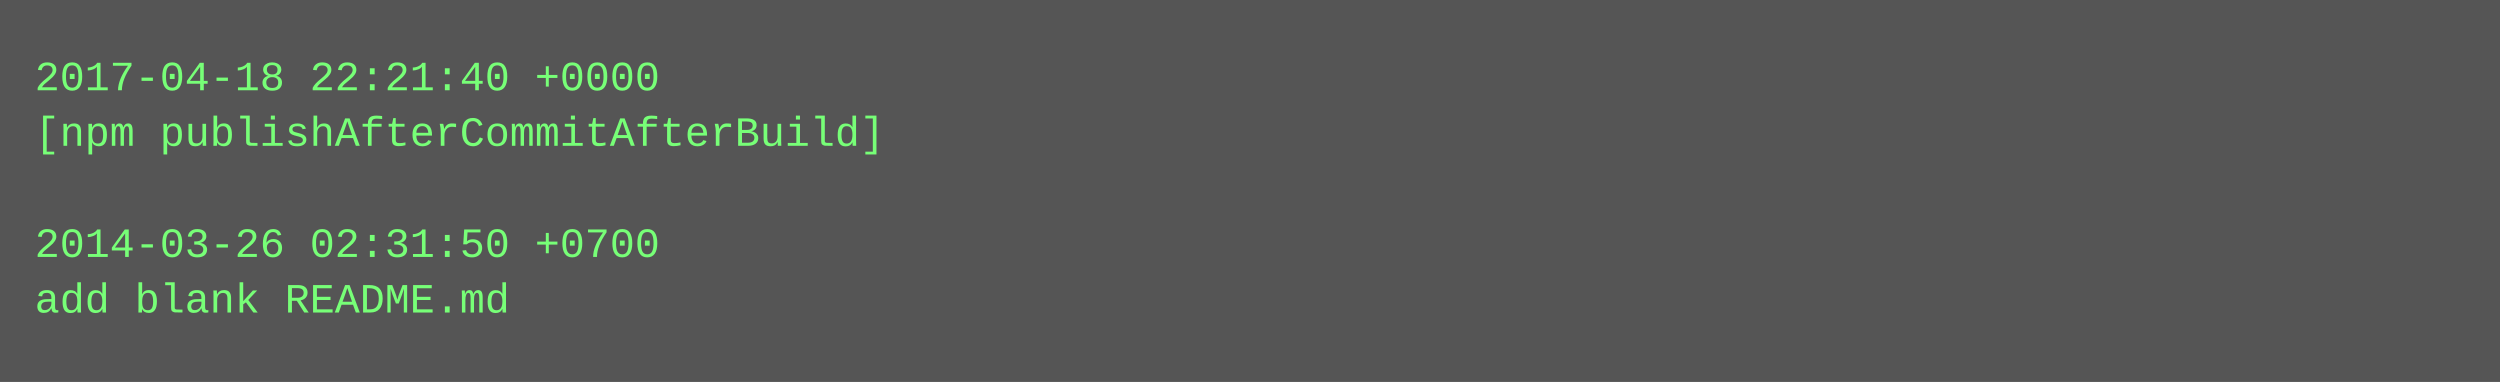
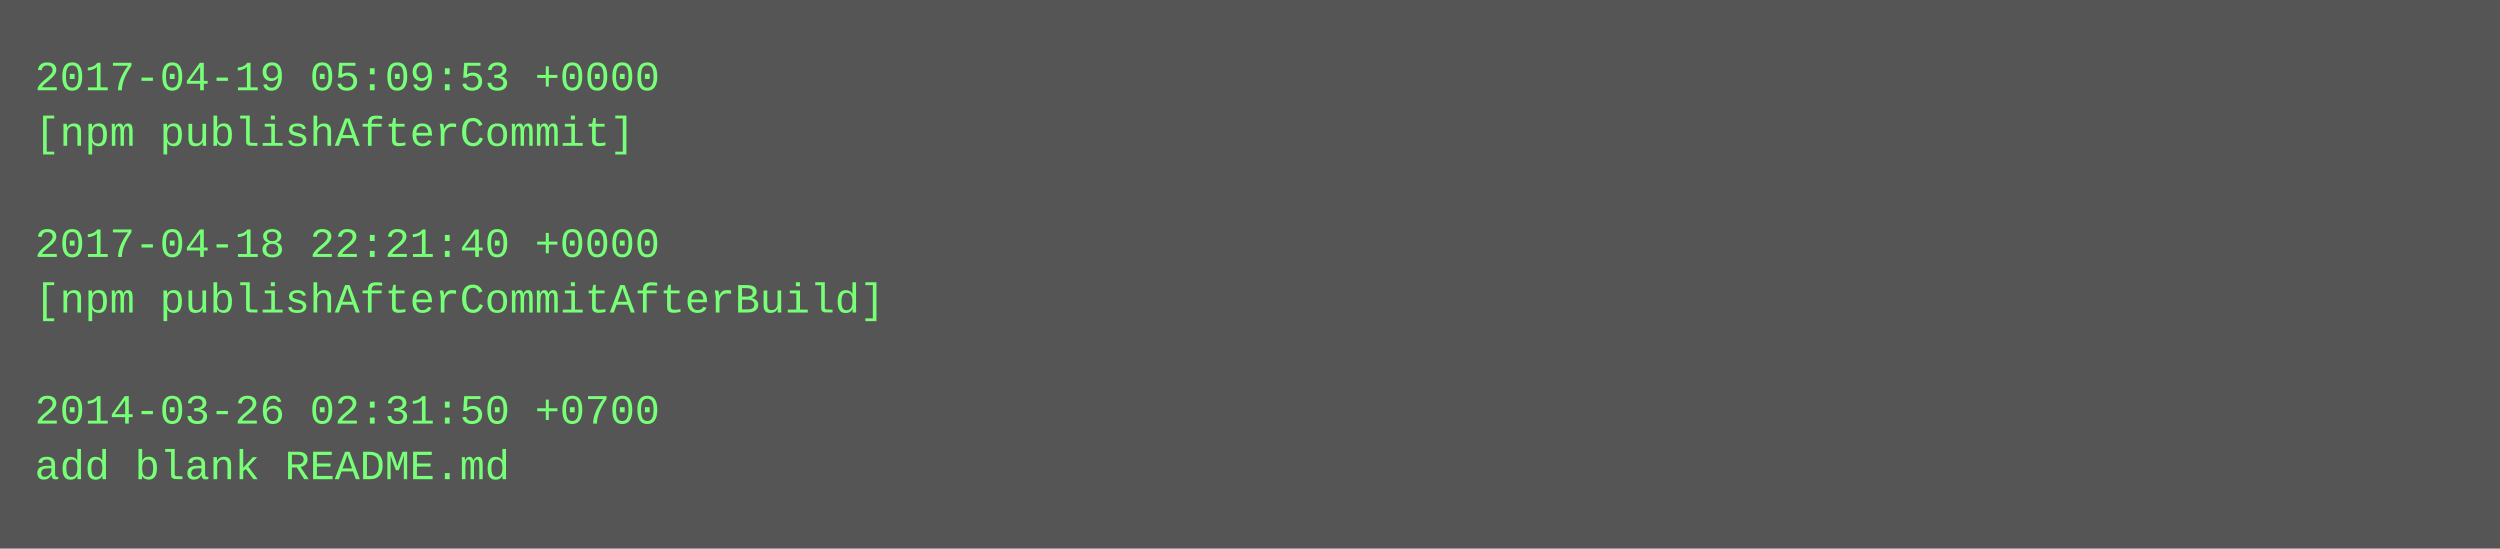
- <svg xmlns="http://www.w3.org/2000/svg" height="110" width="720">
-   <rect height="110" fill="#555" width="720" />
+ <svg xmlns="http://www.w3.org/2000/svg" height="158" width="720">
+   <rect height="158" fill="#555" width="720" />
  <text fill="#7f7" font-family="Courier New" font-size="12" xml:space="preserve">
-     <tspan x="10" y="26">2017-04-18 22:21:40 +0000</tspan>
-     <tspan x="10" y="42">[npm publishAfterCommitAfterBuild]</tspan>
+     <tspan x="10" y="26">2017-04-19 05:09:53 +0000</tspan>
+     <tspan x="10" y="42">[npm publishAfterCommit]</tspan>
    <tspan x="10" y="58" />
-     <tspan x="10" y="74">2014-03-26 02:31:50 +0700</tspan>
-     <tspan x="10" y="90">add blank README.md</tspan>
+     <tspan x="10" y="74">2017-04-18 22:21:40 +0000</tspan>
+     <tspan x="10" y="90">[npm publishAfterCommitAfterBuild]</tspan>
+     <tspan x="10" y="106" />
+     <tspan x="10" y="122">2014-03-26 02:31:50 +0700</tspan>
+     <tspan x="10" y="138">add blank README.md</tspan>
  </text>
</svg>
